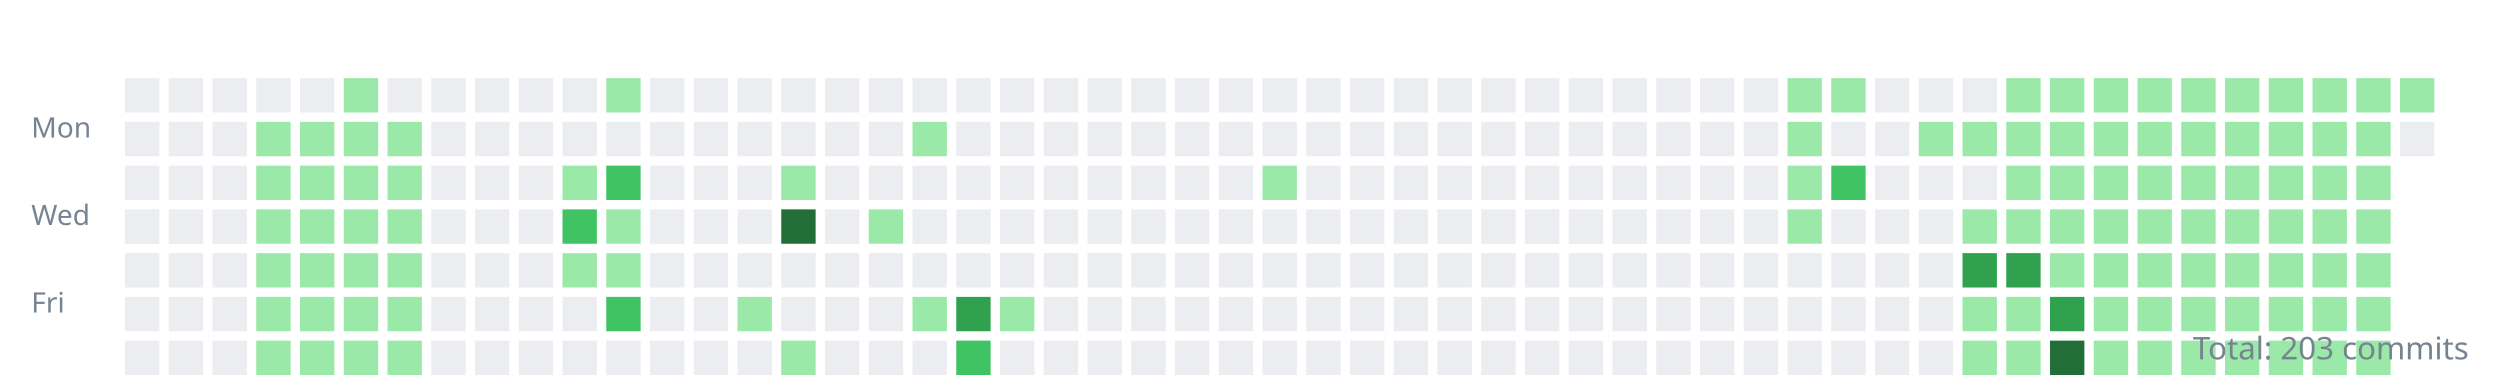
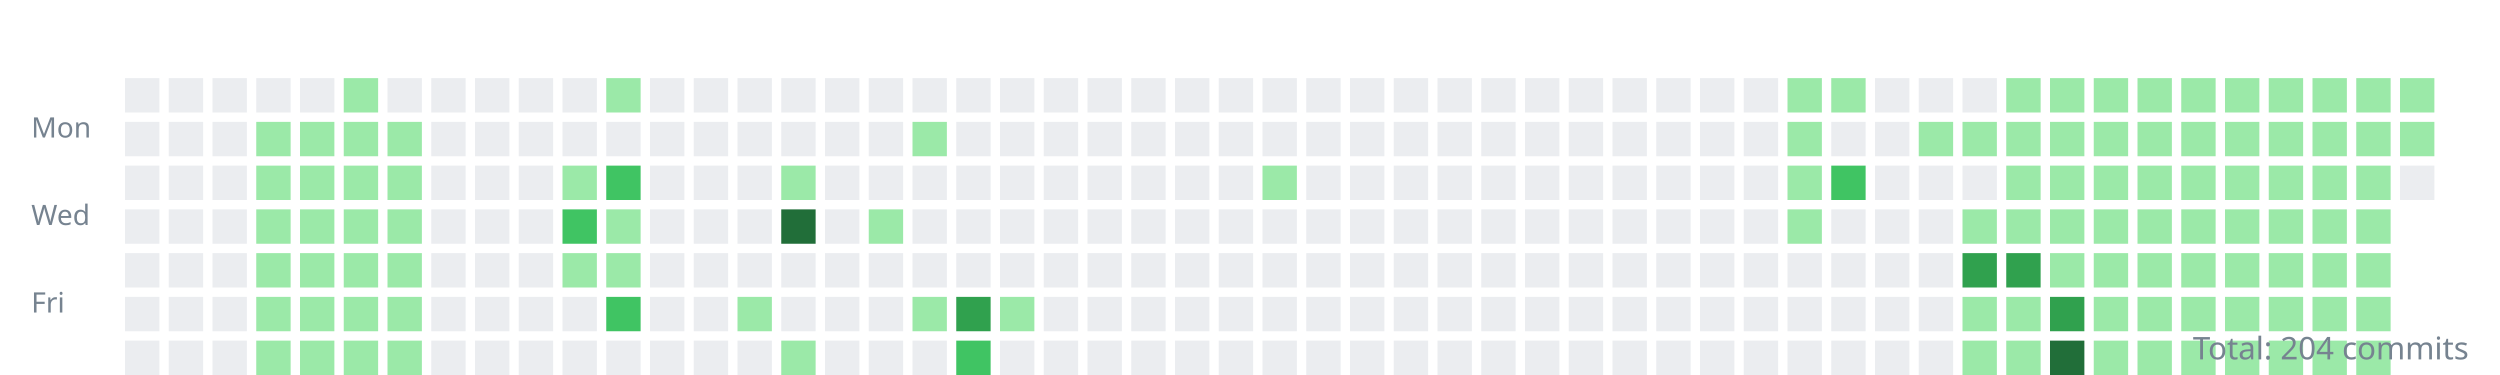
<svg xmlns="http://www.w3.org/2000/svg" width="800" height="120">
  <style>.day{outline:1px solid rgba(27,31,35,0.06);}text{font:9px sans-serif;fill:#768390;}</style>
  <g transform="translate(10,10)">
    <text y="34">Mon</text>
    <text y="62">Wed</text>
    <text y="90">Fri</text>
    <rect class="day" width="11" height="11" x="30" y="15" fill="#ebedf0" />
    <rect class="day" width="11" height="11" x="30" y="29" fill="#ebedf0" />
    <rect class="day" width="11" height="11" x="30" y="43" fill="#ebedf0" />
    <rect class="day" width="11" height="11" x="30" y="57" fill="#ebedf0" />
    <rect class="day" width="11" height="11" x="30" y="71" fill="#ebedf0" />
    <rect class="day" width="11" height="11" x="30" y="85" fill="#ebedf0" />
    <rect class="day" width="11" height="11" x="30" y="99" fill="#ebedf0" />
    <rect class="day" width="11" height="11" x="44" y="15" fill="#ebedf0" />
    <rect class="day" width="11" height="11" x="44" y="29" fill="#ebedf0" />
    <rect class="day" width="11" height="11" x="44" y="43" fill="#ebedf0" />
    <rect class="day" width="11" height="11" x="44" y="57" fill="#ebedf0" />
    <rect class="day" width="11" height="11" x="44" y="71" fill="#ebedf0" />
    <rect class="day" width="11" height="11" x="44" y="85" fill="#ebedf0" />
    <rect class="day" width="11" height="11" x="44" y="99" fill="#ebedf0" />
    <rect class="day" width="11" height="11" x="58" y="15" fill="#ebedf0" />
    <rect class="day" width="11" height="11" x="58" y="29" fill="#ebedf0" />
    <rect class="day" width="11" height="11" x="58" y="43" fill="#ebedf0" />
    <rect class="day" width="11" height="11" x="58" y="57" fill="#ebedf0" />
    <rect class="day" width="11" height="11" x="58" y="71" fill="#ebedf0" />
    <rect class="day" width="11" height="11" x="58" y="85" fill="#ebedf0" />
    <rect class="day" width="11" height="11" x="58" y="99" fill="#ebedf0" />
    <rect class="day" width="11" height="11" x="72" y="15" fill="#ebedf0" />
    <rect class="day" width="11" height="11" x="72" y="29" fill="#9be9a8" />
    <rect class="day" width="11" height="11" x="72" y="43" fill="#9be9a8" />
    <rect class="day" width="11" height="11" x="72" y="57" fill="#9be9a8" />
    <rect class="day" width="11" height="11" x="72" y="71" fill="#9be9a8" />
    <rect class="day" width="11" height="11" x="72" y="85" fill="#9be9a8" />
    <rect class="day" width="11" height="11" x="72" y="99" fill="#9be9a8" />
    <rect class="day" width="11" height="11" x="86" y="15" fill="#ebedf0" />
    <rect class="day" width="11" height="11" x="86" y="29" fill="#9be9a8" />
    <rect class="day" width="11" height="11" x="86" y="43" fill="#9be9a8" />
    <rect class="day" width="11" height="11" x="86" y="57" fill="#9be9a8" />
    <rect class="day" width="11" height="11" x="86" y="71" fill="#9be9a8" />
    <rect class="day" width="11" height="11" x="86" y="85" fill="#9be9a8" />
    <rect class="day" width="11" height="11" x="86" y="99" fill="#9be9a8" />
    <rect class="day" width="11" height="11" x="100" y="15" fill="#9be9a8" />
    <rect class="day" width="11" height="11" x="100" y="29" fill="#9be9a8" />
    <rect class="day" width="11" height="11" x="100" y="43" fill="#9be9a8" />
    <rect class="day" width="11" height="11" x="100" y="57" fill="#9be9a8" />
    <rect class="day" width="11" height="11" x="100" y="71" fill="#9be9a8" />
    <rect class="day" width="11" height="11" x="100" y="85" fill="#9be9a8" />
    <rect class="day" width="11" height="11" x="100" y="99" fill="#9be9a8" />
    <rect class="day" width="11" height="11" x="114" y="15" fill="#ebedf0" />
    <rect class="day" width="11" height="11" x="114" y="29" fill="#9be9a8" />
    <rect class="day" width="11" height="11" x="114" y="43" fill="#9be9a8" />
    <rect class="day" width="11" height="11" x="114" y="57" fill="#9be9a8" />
    <rect class="day" width="11" height="11" x="114" y="71" fill="#9be9a8" />
    <rect class="day" width="11" height="11" x="114" y="85" fill="#9be9a8" />
    <rect class="day" width="11" height="11" x="114" y="99" fill="#9be9a8" />
    <rect class="day" width="11" height="11" x="128" y="15" fill="#ebedf0" />
    <rect class="day" width="11" height="11" x="128" y="29" fill="#ebedf0" />
    <rect class="day" width="11" height="11" x="128" y="43" fill="#ebedf0" />
    <rect class="day" width="11" height="11" x="128" y="57" fill="#ebedf0" />
    <rect class="day" width="11" height="11" x="128" y="71" fill="#ebedf0" />
    <rect class="day" width="11" height="11" x="128" y="85" fill="#ebedf0" />
    <rect class="day" width="11" height="11" x="128" y="99" fill="#ebedf0" />
    <rect class="day" width="11" height="11" x="142" y="15" fill="#ebedf0" />
    <rect class="day" width="11" height="11" x="142" y="29" fill="#ebedf0" />
    <rect class="day" width="11" height="11" x="142" y="43" fill="#ebedf0" />
    <rect class="day" width="11" height="11" x="142" y="57" fill="#ebedf0" />
    <rect class="day" width="11" height="11" x="142" y="71" fill="#ebedf0" />
    <rect class="day" width="11" height="11" x="142" y="85" fill="#ebedf0" />
    <rect class="day" width="11" height="11" x="142" y="99" fill="#ebedf0" />
    <rect class="day" width="11" height="11" x="156" y="15" fill="#ebedf0" />
    <rect class="day" width="11" height="11" x="156" y="29" fill="#ebedf0" />
    <rect class="day" width="11" height="11" x="156" y="43" fill="#ebedf0" />
    <rect class="day" width="11" height="11" x="156" y="57" fill="#ebedf0" />
    <rect class="day" width="11" height="11" x="156" y="71" fill="#ebedf0" />
    <rect class="day" width="11" height="11" x="156" y="85" fill="#ebedf0" />
    <rect class="day" width="11" height="11" x="156" y="99" fill="#ebedf0" />
    <rect class="day" width="11" height="11" x="170" y="15" fill="#ebedf0" />
    <rect class="day" width="11" height="11" x="170" y="29" fill="#ebedf0" />
    <rect class="day" width="11" height="11" x="170" y="43" fill="#9be9a8" />
    <rect class="day" width="11" height="11" x="170" y="57" fill="#40c463" />
    <rect class="day" width="11" height="11" x="170" y="71" fill="#9be9a8" />
    <rect class="day" width="11" height="11" x="170" y="85" fill="#ebedf0" />
    <rect class="day" width="11" height="11" x="170" y="99" fill="#ebedf0" />
    <rect class="day" width="11" height="11" x="184" y="15" fill="#9be9a8" />
    <rect class="day" width="11" height="11" x="184" y="29" fill="#ebedf0" />
    <rect class="day" width="11" height="11" x="184" y="43" fill="#40c463" />
    <rect class="day" width="11" height="11" x="184" y="57" fill="#9be9a8" />
    <rect class="day" width="11" height="11" x="184" y="71" fill="#9be9a8" />
    <rect class="day" width="11" height="11" x="184" y="85" fill="#40c463" />
    <rect class="day" width="11" height="11" x="184" y="99" fill="#ebedf0" />
    <rect class="day" width="11" height="11" x="198" y="15" fill="#ebedf0" />
    <rect class="day" width="11" height="11" x="198" y="29" fill="#ebedf0" />
    <rect class="day" width="11" height="11" x="198" y="43" fill="#ebedf0" />
    <rect class="day" width="11" height="11" x="198" y="57" fill="#ebedf0" />
    <rect class="day" width="11" height="11" x="198" y="71" fill="#ebedf0" />
    <rect class="day" width="11" height="11" x="198" y="85" fill="#ebedf0" />
    <rect class="day" width="11" height="11" x="198" y="99" fill="#ebedf0" />
    <rect class="day" width="11" height="11" x="212" y="15" fill="#ebedf0" />
    <rect class="day" width="11" height="11" x="212" y="29" fill="#ebedf0" />
    <rect class="day" width="11" height="11" x="212" y="43" fill="#ebedf0" />
    <rect class="day" width="11" height="11" x="212" y="57" fill="#ebedf0" />
    <rect class="day" width="11" height="11" x="212" y="71" fill="#ebedf0" />
    <rect class="day" width="11" height="11" x="212" y="85" fill="#ebedf0" />
    <rect class="day" width="11" height="11" x="212" y="99" fill="#ebedf0" />
    <rect class="day" width="11" height="11" x="226" y="15" fill="#ebedf0" />
    <rect class="day" width="11" height="11" x="226" y="29" fill="#ebedf0" />
    <rect class="day" width="11" height="11" x="226" y="43" fill="#ebedf0" />
    <rect class="day" width="11" height="11" x="226" y="57" fill="#ebedf0" />
    <rect class="day" width="11" height="11" x="226" y="71" fill="#ebedf0" />
    <rect class="day" width="11" height="11" x="226" y="85" fill="#9be9a8" />
    <rect class="day" width="11" height="11" x="226" y="99" fill="#ebedf0" />
    <rect class="day" width="11" height="11" x="240" y="15" fill="#ebedf0" />
    <rect class="day" width="11" height="11" x="240" y="29" fill="#ebedf0" />
    <rect class="day" width="11" height="11" x="240" y="43" fill="#9be9a8" />
    <rect class="day" width="11" height="11" x="240" y="57" fill="#216e39" />
    <rect class="day" width="11" height="11" x="240" y="71" fill="#ebedf0" />
    <rect class="day" width="11" height="11" x="240" y="85" fill="#ebedf0" />
    <rect class="day" width="11" height="11" x="240" y="99" fill="#9be9a8" />
    <rect class="day" width="11" height="11" x="254" y="15" fill="#ebedf0" />
    <rect class="day" width="11" height="11" x="254" y="29" fill="#ebedf0" />
    <rect class="day" width="11" height="11" x="254" y="43" fill="#ebedf0" />
    <rect class="day" width="11" height="11" x="254" y="57" fill="#ebedf0" />
    <rect class="day" width="11" height="11" x="254" y="71" fill="#ebedf0" />
    <rect class="day" width="11" height="11" x="254" y="85" fill="#ebedf0" />
    <rect class="day" width="11" height="11" x="254" y="99" fill="#ebedf0" />
    <rect class="day" width="11" height="11" x="268" y="15" fill="#ebedf0" />
    <rect class="day" width="11" height="11" x="268" y="29" fill="#ebedf0" />
    <rect class="day" width="11" height="11" x="268" y="43" fill="#ebedf0" />
    <rect class="day" width="11" height="11" x="268" y="57" fill="#9be9a8" />
    <rect class="day" width="11" height="11" x="268" y="71" fill="#ebedf0" />
    <rect class="day" width="11" height="11" x="268" y="85" fill="#ebedf0" />
    <rect class="day" width="11" height="11" x="268" y="99" fill="#ebedf0" />
    <rect class="day" width="11" height="11" x="282" y="15" fill="#ebedf0" />
    <rect class="day" width="11" height="11" x="282" y="29" fill="#9be9a8" />
    <rect class="day" width="11" height="11" x="282" y="43" fill="#ebedf0" />
    <rect class="day" width="11" height="11" x="282" y="57" fill="#ebedf0" />
    <rect class="day" width="11" height="11" x="282" y="71" fill="#ebedf0" />
    <rect class="day" width="11" height="11" x="282" y="85" fill="#9be9a8" />
    <rect class="day" width="11" height="11" x="282" y="99" fill="#ebedf0" />
    <rect class="day" width="11" height="11" x="296" y="15" fill="#ebedf0" />
    <rect class="day" width="11" height="11" x="296" y="29" fill="#ebedf0" />
    <rect class="day" width="11" height="11" x="296" y="43" fill="#ebedf0" />
    <rect class="day" width="11" height="11" x="296" y="57" fill="#ebedf0" />
    <rect class="day" width="11" height="11" x="296" y="71" fill="#ebedf0" />
    <rect class="day" width="11" height="11" x="296" y="85" fill="#30a14e" />
    <rect class="day" width="11" height="11" x="296" y="99" fill="#40c463" />
    <rect class="day" width="11" height="11" x="310" y="15" fill="#ebedf0" />
    <rect class="day" width="11" height="11" x="310" y="29" fill="#ebedf0" />
    <rect class="day" width="11" height="11" x="310" y="43" fill="#ebedf0" />
    <rect class="day" width="11" height="11" x="310" y="57" fill="#ebedf0" />
    <rect class="day" width="11" height="11" x="310" y="71" fill="#ebedf0" />
    <rect class="day" width="11" height="11" x="310" y="85" fill="#9be9a8" />
    <rect class="day" width="11" height="11" x="310" y="99" fill="#ebedf0" />
    <rect class="day" width="11" height="11" x="324" y="15" fill="#ebedf0" />
    <rect class="day" width="11" height="11" x="324" y="29" fill="#ebedf0" />
    <rect class="day" width="11" height="11" x="324" y="43" fill="#ebedf0" />
    <rect class="day" width="11" height="11" x="324" y="57" fill="#ebedf0" />
    <rect class="day" width="11" height="11" x="324" y="71" fill="#ebedf0" />
    <rect class="day" width="11" height="11" x="324" y="85" fill="#ebedf0" />
    <rect class="day" width="11" height="11" x="324" y="99" fill="#ebedf0" />
    <rect class="day" width="11" height="11" x="338" y="15" fill="#ebedf0" />
    <rect class="day" width="11" height="11" x="338" y="29" fill="#ebedf0" />
    <rect class="day" width="11" height="11" x="338" y="43" fill="#ebedf0" />
    <rect class="day" width="11" height="11" x="338" y="57" fill="#ebedf0" />
    <rect class="day" width="11" height="11" x="338" y="71" fill="#ebedf0" />
    <rect class="day" width="11" height="11" x="338" y="85" fill="#ebedf0" />
    <rect class="day" width="11" height="11" x="338" y="99" fill="#ebedf0" />
    <rect class="day" width="11" height="11" x="352" y="15" fill="#ebedf0" />
    <rect class="day" width="11" height="11" x="352" y="29" fill="#ebedf0" />
    <rect class="day" width="11" height="11" x="352" y="43" fill="#ebedf0" />
    <rect class="day" width="11" height="11" x="352" y="57" fill="#ebedf0" />
    <rect class="day" width="11" height="11" x="352" y="71" fill="#ebedf0" />
    <rect class="day" width="11" height="11" x="352" y="85" fill="#ebedf0" />
    <rect class="day" width="11" height="11" x="352" y="99" fill="#ebedf0" />
    <rect class="day" width="11" height="11" x="366" y="15" fill="#ebedf0" />
    <rect class="day" width="11" height="11" x="366" y="29" fill="#ebedf0" />
    <rect class="day" width="11" height="11" x="366" y="43" fill="#ebedf0" />
    <rect class="day" width="11" height="11" x="366" y="57" fill="#ebedf0" />
    <rect class="day" width="11" height="11" x="366" y="71" fill="#ebedf0" />
    <rect class="day" width="11" height="11" x="366" y="85" fill="#ebedf0" />
    <rect class="day" width="11" height="11" x="366" y="99" fill="#ebedf0" />
    <rect class="day" width="11" height="11" x="380" y="15" fill="#ebedf0" />
    <rect class="day" width="11" height="11" x="380" y="29" fill="#ebedf0" />
    <rect class="day" width="11" height="11" x="380" y="43" fill="#ebedf0" />
    <rect class="day" width="11" height="11" x="380" y="57" fill="#ebedf0" />
    <rect class="day" width="11" height="11" x="380" y="71" fill="#ebedf0" />
    <rect class="day" width="11" height="11" x="380" y="85" fill="#ebedf0" />
    <rect class="day" width="11" height="11" x="380" y="99" fill="#ebedf0" />
    <rect class="day" width="11" height="11" x="394" y="15" fill="#ebedf0" />
    <rect class="day" width="11" height="11" x="394" y="29" fill="#ebedf0" />
    <rect class="day" width="11" height="11" x="394" y="43" fill="#9be9a8" />
    <rect class="day" width="11" height="11" x="394" y="57" fill="#ebedf0" />
    <rect class="day" width="11" height="11" x="394" y="71" fill="#ebedf0" />
    <rect class="day" width="11" height="11" x="394" y="85" fill="#ebedf0" />
    <rect class="day" width="11" height="11" x="394" y="99" fill="#ebedf0" />
    <rect class="day" width="11" height="11" x="408" y="15" fill="#ebedf0" />
    <rect class="day" width="11" height="11" x="408" y="29" fill="#ebedf0" />
    <rect class="day" width="11" height="11" x="408" y="43" fill="#ebedf0" />
    <rect class="day" width="11" height="11" x="408" y="57" fill="#ebedf0" />
    <rect class="day" width="11" height="11" x="408" y="71" fill="#ebedf0" />
    <rect class="day" width="11" height="11" x="408" y="85" fill="#ebedf0" />
    <rect class="day" width="11" height="11" x="408" y="99" fill="#ebedf0" />
    <rect class="day" width="11" height="11" x="422" y="15" fill="#ebedf0" />
    <rect class="day" width="11" height="11" x="422" y="29" fill="#ebedf0" />
    <rect class="day" width="11" height="11" x="422" y="43" fill="#ebedf0" />
    <rect class="day" width="11" height="11" x="422" y="57" fill="#ebedf0" />
    <rect class="day" width="11" height="11" x="422" y="71" fill="#ebedf0" />
    <rect class="day" width="11" height="11" x="422" y="85" fill="#ebedf0" />
    <rect class="day" width="11" height="11" x="422" y="99" fill="#ebedf0" />
    <rect class="day" width="11" height="11" x="436" y="15" fill="#ebedf0" />
    <rect class="day" width="11" height="11" x="436" y="29" fill="#ebedf0" />
    <rect class="day" width="11" height="11" x="436" y="43" fill="#ebedf0" />
    <rect class="day" width="11" height="11" x="436" y="57" fill="#ebedf0" />
    <rect class="day" width="11" height="11" x="436" y="71" fill="#ebedf0" />
    <rect class="day" width="11" height="11" x="436" y="85" fill="#ebedf0" />
    <rect class="day" width="11" height="11" x="436" y="99" fill="#ebedf0" />
    <rect class="day" width="11" height="11" x="450" y="15" fill="#ebedf0" />
    <rect class="day" width="11" height="11" x="450" y="29" fill="#ebedf0" />
    <rect class="day" width="11" height="11" x="450" y="43" fill="#ebedf0" />
    <rect class="day" width="11" height="11" x="450" y="57" fill="#ebedf0" />
    <rect class="day" width="11" height="11" x="450" y="71" fill="#ebedf0" />
    <rect class="day" width="11" height="11" x="450" y="85" fill="#ebedf0" />
    <rect class="day" width="11" height="11" x="450" y="99" fill="#ebedf0" />
    <rect class="day" width="11" height="11" x="464" y="15" fill="#ebedf0" />
    <rect class="day" width="11" height="11" x="464" y="29" fill="#ebedf0" />
    <rect class="day" width="11" height="11" x="464" y="43" fill="#ebedf0" />
    <rect class="day" width="11" height="11" x="464" y="57" fill="#ebedf0" />
    <rect class="day" width="11" height="11" x="464" y="71" fill="#ebedf0" />
    <rect class="day" width="11" height="11" x="464" y="85" fill="#ebedf0" />
    <rect class="day" width="11" height="11" x="464" y="99" fill="#ebedf0" />
    <rect class="day" width="11" height="11" x="478" y="15" fill="#ebedf0" />
    <rect class="day" width="11" height="11" x="478" y="29" fill="#ebedf0" />
    <rect class="day" width="11" height="11" x="478" y="43" fill="#ebedf0" />
    <rect class="day" width="11" height="11" x="478" y="57" fill="#ebedf0" />
    <rect class="day" width="11" height="11" x="478" y="71" fill="#ebedf0" />
    <rect class="day" width="11" height="11" x="478" y="85" fill="#ebedf0" />
    <rect class="day" width="11" height="11" x="478" y="99" fill="#ebedf0" />
    <rect class="day" width="11" height="11" x="492" y="15" fill="#ebedf0" />
    <rect class="day" width="11" height="11" x="492" y="29" fill="#ebedf0" />
    <rect class="day" width="11" height="11" x="492" y="43" fill="#ebedf0" />
    <rect class="day" width="11" height="11" x="492" y="57" fill="#ebedf0" />
    <rect class="day" width="11" height="11" x="492" y="71" fill="#ebedf0" />
    <rect class="day" width="11" height="11" x="492" y="85" fill="#ebedf0" />
    <rect class="day" width="11" height="11" x="492" y="99" fill="#ebedf0" />
    <rect class="day" width="11" height="11" x="506" y="15" fill="#ebedf0" />
    <rect class="day" width="11" height="11" x="506" y="29" fill="#ebedf0" />
    <rect class="day" width="11" height="11" x="506" y="43" fill="#ebedf0" />
    <rect class="day" width="11" height="11" x="506" y="57" fill="#ebedf0" />
    <rect class="day" width="11" height="11" x="506" y="71" fill="#ebedf0" />
    <rect class="day" width="11" height="11" x="506" y="85" fill="#ebedf0" />
    <rect class="day" width="11" height="11" x="506" y="99" fill="#ebedf0" />
    <rect class="day" width="11" height="11" x="520" y="15" fill="#ebedf0" />
    <rect class="day" width="11" height="11" x="520" y="29" fill="#ebedf0" />
    <rect class="day" width="11" height="11" x="520" y="43" fill="#ebedf0" />
    <rect class="day" width="11" height="11" x="520" y="57" fill="#ebedf0" />
    <rect class="day" width="11" height="11" x="520" y="71" fill="#ebedf0" />
    <rect class="day" width="11" height="11" x="520" y="85" fill="#ebedf0" />
    <rect class="day" width="11" height="11" x="520" y="99" fill="#ebedf0" />
    <rect class="day" width="11" height="11" x="534" y="15" fill="#ebedf0" />
    <rect class="day" width="11" height="11" x="534" y="29" fill="#ebedf0" />
    <rect class="day" width="11" height="11" x="534" y="43" fill="#ebedf0" />
    <rect class="day" width="11" height="11" x="534" y="57" fill="#ebedf0" />
    <rect class="day" width="11" height="11" x="534" y="71" fill="#ebedf0" />
    <rect class="day" width="11" height="11" x="534" y="85" fill="#ebedf0" />
    <rect class="day" width="11" height="11" x="534" y="99" fill="#ebedf0" />
    <rect class="day" width="11" height="11" x="548" y="15" fill="#ebedf0" />
    <rect class="day" width="11" height="11" x="548" y="29" fill="#ebedf0" />
    <rect class="day" width="11" height="11" x="548" y="43" fill="#ebedf0" />
    <rect class="day" width="11" height="11" x="548" y="57" fill="#ebedf0" />
    <rect class="day" width="11" height="11" x="548" y="71" fill="#ebedf0" />
    <rect class="day" width="11" height="11" x="548" y="85" fill="#ebedf0" />
    <rect class="day" width="11" height="11" x="548" y="99" fill="#ebedf0" />
    <rect class="day" width="11" height="11" x="562" y="15" fill="#9be9a8" />
    <rect class="day" width="11" height="11" x="562" y="29" fill="#9be9a8" />
    <rect class="day" width="11" height="11" x="562" y="43" fill="#9be9a8" />
    <rect class="day" width="11" height="11" x="562" y="57" fill="#9be9a8" />
    <rect class="day" width="11" height="11" x="562" y="71" fill="#ebedf0" />
    <rect class="day" width="11" height="11" x="562" y="85" fill="#ebedf0" />
    <rect class="day" width="11" height="11" x="562" y="99" fill="#ebedf0" />
    <rect class="day" width="11" height="11" x="576" y="15" fill="#9be9a8" />
    <rect class="day" width="11" height="11" x="576" y="29" fill="#ebedf0" />
    <rect class="day" width="11" height="11" x="576" y="43" fill="#40c463" />
    <rect class="day" width="11" height="11" x="576" y="57" fill="#ebedf0" />
    <rect class="day" width="11" height="11" x="576" y="71" fill="#ebedf0" />
    <rect class="day" width="11" height="11" x="576" y="85" fill="#ebedf0" />
    <rect class="day" width="11" height="11" x="576" y="99" fill="#ebedf0" />
    <rect class="day" width="11" height="11" x="590" y="15" fill="#ebedf0" />
    <rect class="day" width="11" height="11" x="590" y="29" fill="#ebedf0" />
    <rect class="day" width="11" height="11" x="590" y="43" fill="#ebedf0" />
    <rect class="day" width="11" height="11" x="590" y="57" fill="#ebedf0" />
    <rect class="day" width="11" height="11" x="590" y="71" fill="#ebedf0" />
    <rect class="day" width="11" height="11" x="590" y="85" fill="#ebedf0" />
    <rect class="day" width="11" height="11" x="590" y="99" fill="#ebedf0" />
    <rect class="day" width="11" height="11" x="604" y="15" fill="#ebedf0" />
    <rect class="day" width="11" height="11" x="604" y="29" fill="#9be9a8" />
    <rect class="day" width="11" height="11" x="604" y="43" fill="#ebedf0" />
    <rect class="day" width="11" height="11" x="604" y="57" fill="#ebedf0" />
    <rect class="day" width="11" height="11" x="604" y="71" fill="#ebedf0" />
    <rect class="day" width="11" height="11" x="604" y="85" fill="#ebedf0" />
    <rect class="day" width="11" height="11" x="604" y="99" fill="#ebedf0" />
    <rect class="day" width="11" height="11" x="618" y="15" fill="#ebedf0" />
    <rect class="day" width="11" height="11" x="618" y="29" fill="#9be9a8" />
    <rect class="day" width="11" height="11" x="618" y="43" fill="#ebedf0" />
    <rect class="day" width="11" height="11" x="618" y="57" fill="#9be9a8" />
    <rect class="day" width="11" height="11" x="618" y="71" fill="#30a14e" />
    <rect class="day" width="11" height="11" x="618" y="85" fill="#9be9a8" />
    <rect class="day" width="11" height="11" x="618" y="99" fill="#9be9a8" />
    <rect class="day" width="11" height="11" x="632" y="15" fill="#9be9a8" />
    <rect class="day" width="11" height="11" x="632" y="29" fill="#9be9a8" />
    <rect class="day" width="11" height="11" x="632" y="43" fill="#9be9a8" />
    <rect class="day" width="11" height="11" x="632" y="57" fill="#9be9a8" />
    <rect class="day" width="11" height="11" x="632" y="71" fill="#30a14e" />
    <rect class="day" width="11" height="11" x="632" y="85" fill="#9be9a8" />
    <rect class="day" width="11" height="11" x="632" y="99" fill="#9be9a8" />
    <rect class="day" width="11" height="11" x="646" y="15" fill="#9be9a8" />
    <rect class="day" width="11" height="11" x="646" y="29" fill="#9be9a8" />
    <rect class="day" width="11" height="11" x="646" y="43" fill="#9be9a8" />
    <rect class="day" width="11" height="11" x="646" y="57" fill="#9be9a8" />
    <rect class="day" width="11" height="11" x="646" y="71" fill="#9be9a8" />
    <rect class="day" width="11" height="11" x="646" y="85" fill="#30a14e" />
    <rect class="day" width="11" height="11" x="646" y="99" fill="#216e39" />
    <rect class="day" width="11" height="11" x="660" y="15" fill="#9be9a8" />
    <rect class="day" width="11" height="11" x="660" y="29" fill="#9be9a8" />
    <rect class="day" width="11" height="11" x="660" y="43" fill="#9be9a8" />
    <rect class="day" width="11" height="11" x="660" y="57" fill="#9be9a8" />
    <rect class="day" width="11" height="11" x="660" y="71" fill="#9be9a8" />
    <rect class="day" width="11" height="11" x="660" y="85" fill="#9be9a8" />
    <rect class="day" width="11" height="11" x="660" y="99" fill="#9be9a8" />
    <rect class="day" width="11" height="11" x="674" y="15" fill="#9be9a8" />
    <rect class="day" width="11" height="11" x="674" y="29" fill="#9be9a8" />
    <rect class="day" width="11" height="11" x="674" y="43" fill="#9be9a8" />
    <rect class="day" width="11" height="11" x="674" y="57" fill="#9be9a8" />
    <rect class="day" width="11" height="11" x="674" y="71" fill="#9be9a8" />
    <rect class="day" width="11" height="11" x="674" y="85" fill="#9be9a8" />
    <rect class="day" width="11" height="11" x="674" y="99" fill="#9be9a8" />
    <rect class="day" width="11" height="11" x="688" y="15" fill="#9be9a8" />
    <rect class="day" width="11" height="11" x="688" y="29" fill="#9be9a8" />
    <rect class="day" width="11" height="11" x="688" y="43" fill="#9be9a8" />
    <rect class="day" width="11" height="11" x="688" y="57" fill="#9be9a8" />
    <rect class="day" width="11" height="11" x="688" y="71" fill="#9be9a8" />
    <rect class="day" width="11" height="11" x="688" y="85" fill="#9be9a8" />
    <rect class="day" width="11" height="11" x="688" y="99" fill="#9be9a8" />
    <rect class="day" width="11" height="11" x="702" y="15" fill="#9be9a8" />
    <rect class="day" width="11" height="11" x="702" y="29" fill="#9be9a8" />
    <rect class="day" width="11" height="11" x="702" y="43" fill="#9be9a8" />
    <rect class="day" width="11" height="11" x="702" y="57" fill="#9be9a8" />
    <rect class="day" width="11" height="11" x="702" y="71" fill="#9be9a8" />
    <rect class="day" width="11" height="11" x="702" y="85" fill="#9be9a8" />
    <rect class="day" width="11" height="11" x="702" y="99" fill="#9be9a8" />
    <rect class="day" width="11" height="11" x="716" y="15" fill="#9be9a8" />
    <rect class="day" width="11" height="11" x="716" y="29" fill="#9be9a8" />
    <rect class="day" width="11" height="11" x="716" y="43" fill="#9be9a8" />
    <rect class="day" width="11" height="11" x="716" y="57" fill="#9be9a8" />
    <rect class="day" width="11" height="11" x="716" y="71" fill="#9be9a8" />
    <rect class="day" width="11" height="11" x="716" y="85" fill="#9be9a8" />
    <rect class="day" width="11" height="11" x="716" y="99" fill="#9be9a8" />
    <rect class="day" width="11" height="11" x="730" y="15" fill="#9be9a8" />
    <rect class="day" width="11" height="11" x="730" y="29" fill="#9be9a8" />
    <rect class="day" width="11" height="11" x="730" y="43" fill="#9be9a8" />
    <rect class="day" width="11" height="11" x="730" y="57" fill="#9be9a8" />
    <rect class="day" width="11" height="11" x="730" y="71" fill="#9be9a8" />
    <rect class="day" width="11" height="11" x="730" y="85" fill="#9be9a8" />
    <rect class="day" width="11" height="11" x="730" y="99" fill="#9be9a8" />
    <rect class="day" width="11" height="11" x="744" y="15" fill="#9be9a8" />
    <rect class="day" width="11" height="11" x="744" y="29" fill="#9be9a8" />
    <rect class="day" width="11" height="11" x="744" y="43" fill="#9be9a8" />
    <rect class="day" width="11" height="11" x="744" y="57" fill="#9be9a8" />
    <rect class="day" width="11" height="11" x="744" y="71" fill="#9be9a8" />
    <rect class="day" width="11" height="11" x="744" y="85" fill="#9be9a8" />
    <rect class="day" width="11" height="11" x="744" y="99" fill="#9be9a8" />
    <rect class="day" width="11" height="11" x="758" y="15" fill="#9be9a8" />
-     <rect class="day" width="11" height="11" x="758" y="29" fill="#ebedf0" />
+     <rect class="day" width="11" height="11" x="758" y="29" fill="#9be9a8" />
+     <rect class="day" width="11" height="11" x="758" y="43" fill="#ebedf0" />
  </g>
-   <text x="790" y="115" text-anchor="end" style="font-size:10px">Total: 203 commits</text>
+   <text x="790" y="115" text-anchor="end" style="font-size:10px">Total: 204 commits</text>
</svg>
